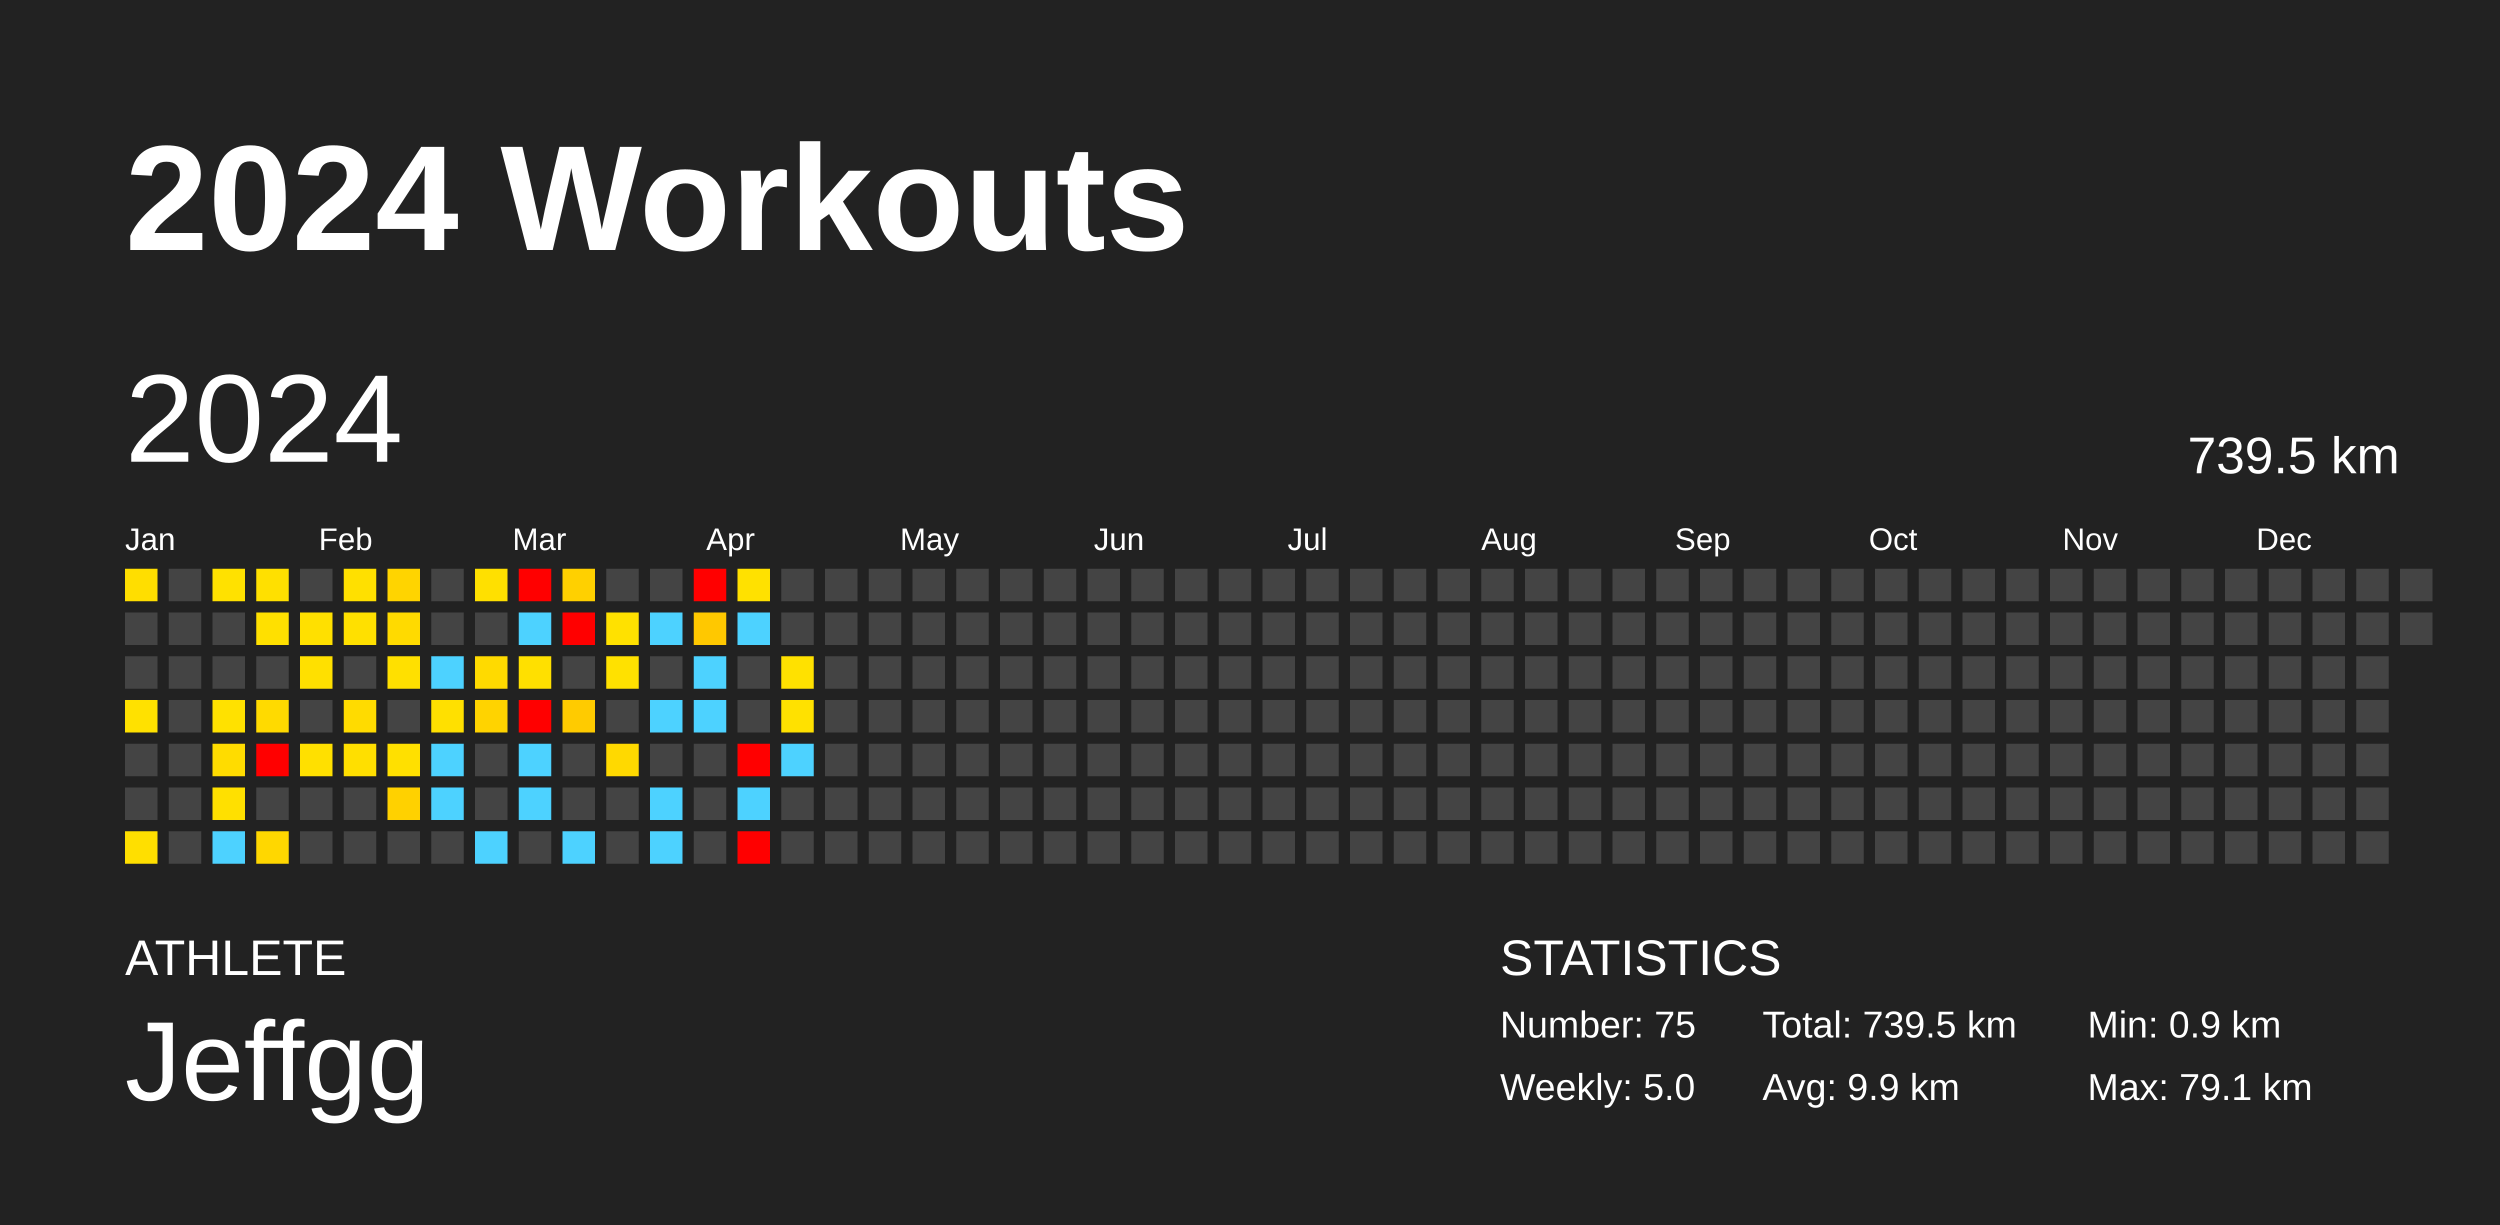
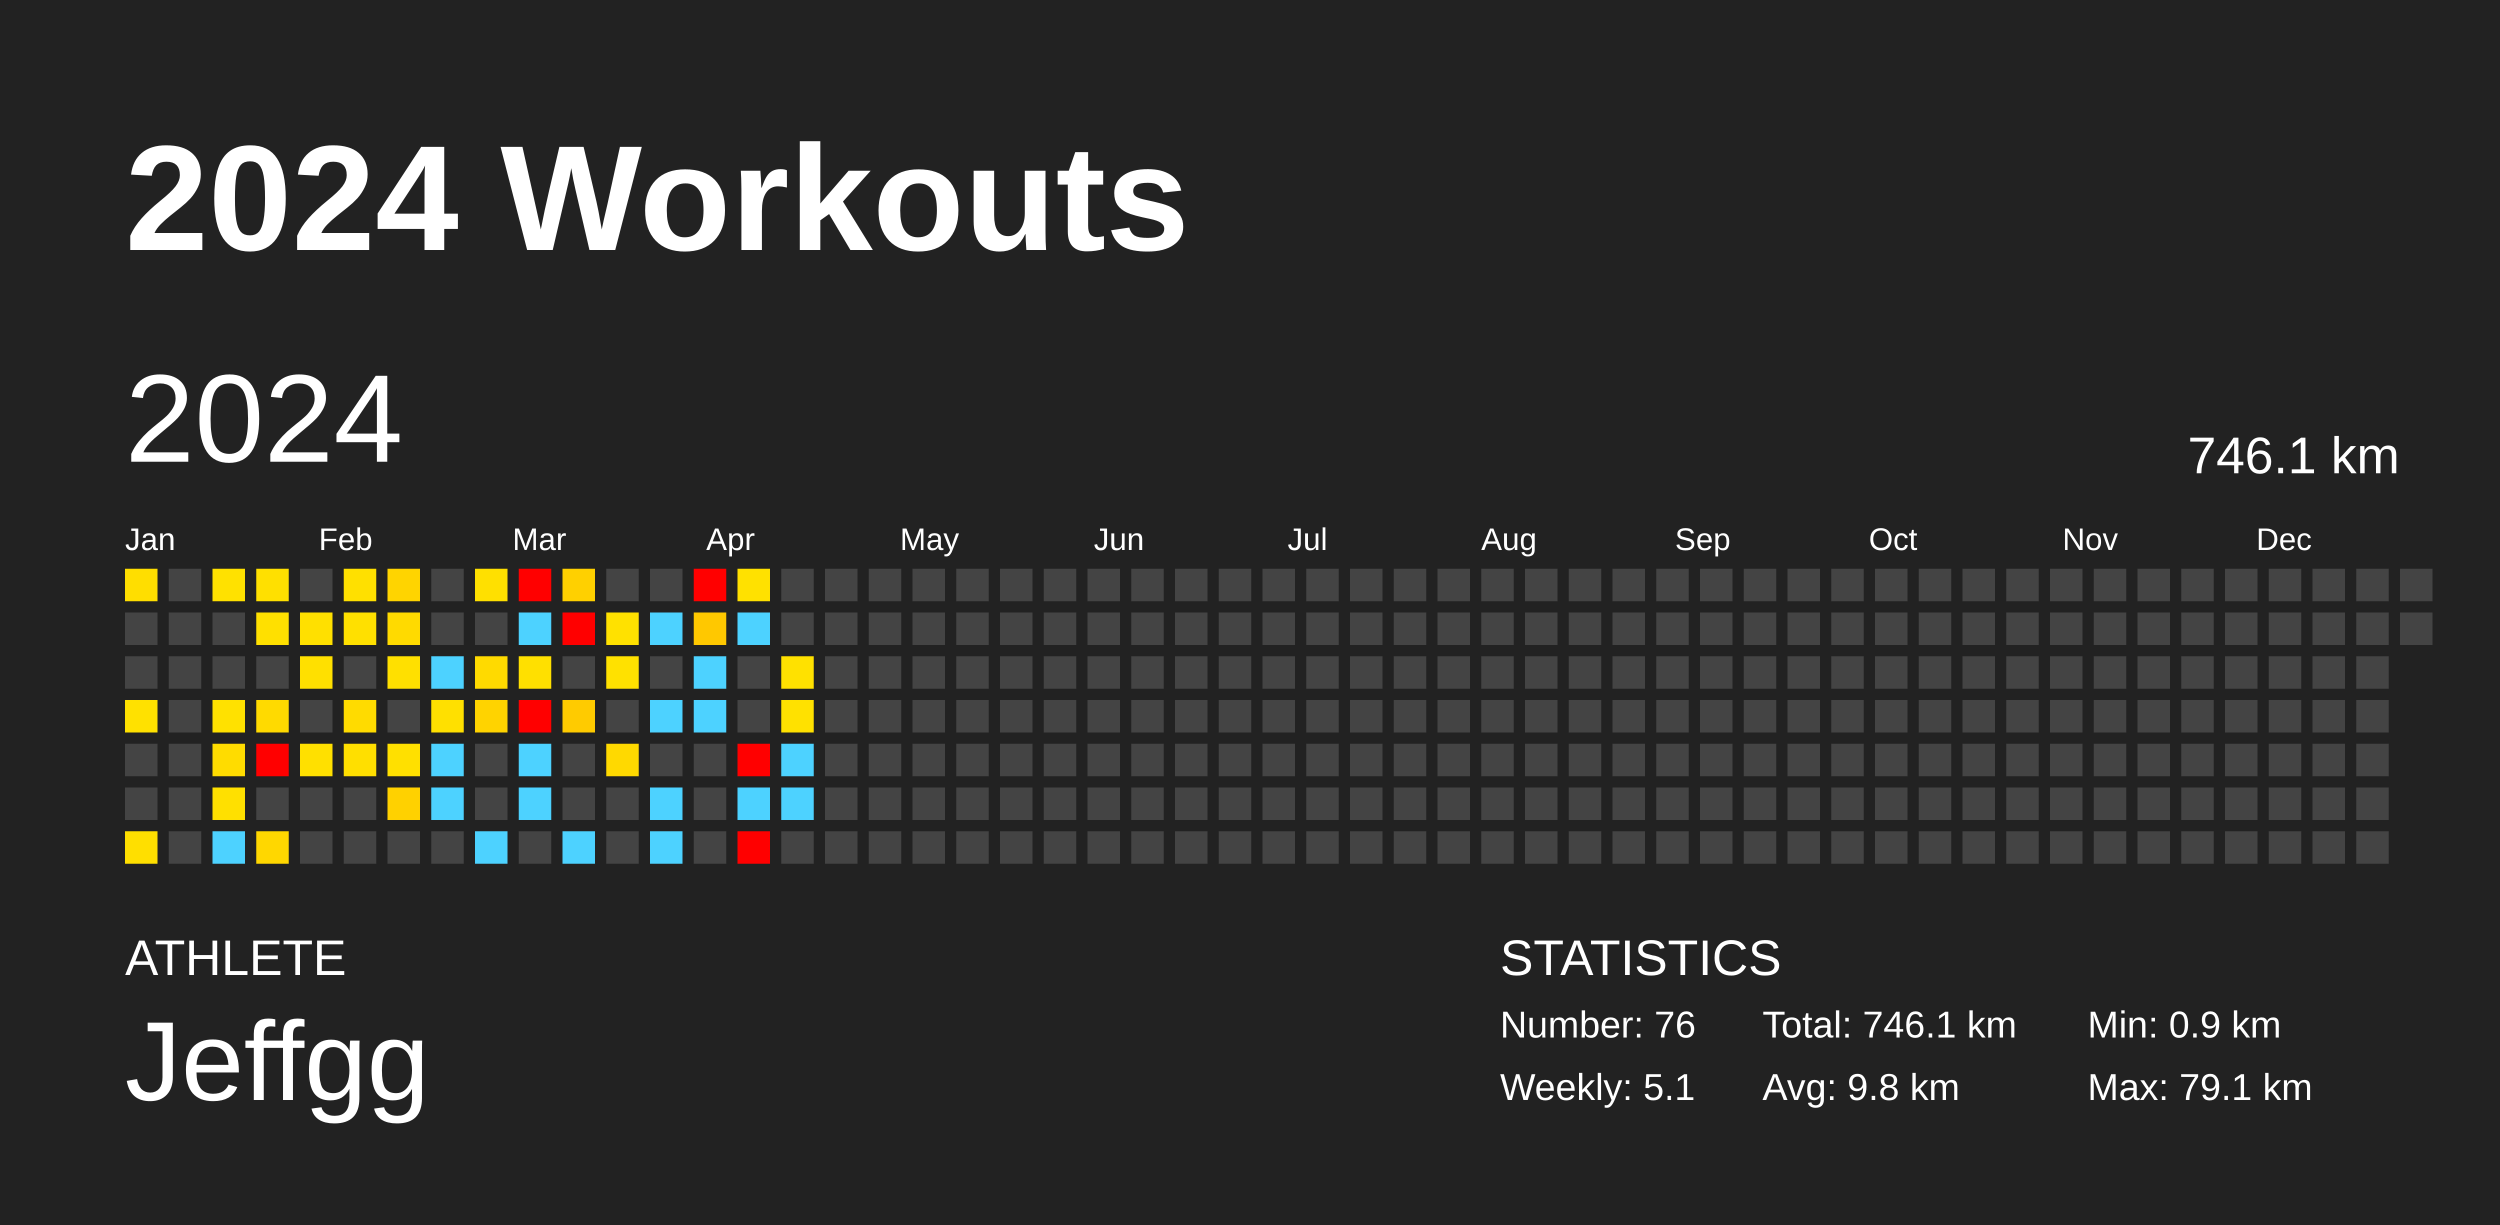
<svg xmlns="http://www.w3.org/2000/svg" baseProfile="full" height="98mm" version="1.1" viewBox="0,0,200,98" width="200mm">
  <defs />
  <rect fill="#222222" height="98" width="200" x="0" y="0" />
  <text fill="#FFFFFF" style="font-size:12px; font-family:Arial; font-weight:bold;" x="10" y="20">2024 Workouts</text>
  <text fill="#FFFFFF" style="font-size:4px; font-family:Arial" x="10" y="78">ATHLETE</text>
  <text fill="#FFFFFF" style="font-size:9px; font-family:Arial" x="10" y="88">Jeffgg</text>
  <text fill="#FFFFFF" style="font-size:4px; font-family:Arial" x="120" y="78">STATISTICS</text>
-   <text fill="#FFFFFF" style="font-size:3px; font-family:Arial" x="120" y="83">Number: 75</text>
-   <text fill="#FFFFFF" style="font-size:3px; font-family:Arial" x="120" y="88">Weekly: 5.0</text>
-   <text fill="#FFFFFF" style="font-size:3px; font-family:Arial" x="141" y="83">Total: 739.5 km</text>
-   <text fill="#FFFFFF" style="font-size:3px; font-family:Arial" x="141" y="88">Avg: 9.9 km</text>
+   <text fill="#FFFFFF" style="font-size:3px; font-family:Arial" x="120" y="83">Number: 76</text>
+   <text fill="#FFFFFF" style="font-size:3px; font-family:Arial" x="120" y="88">Weekly: 5.1</text>
+   <text fill="#FFFFFF" style="font-size:3px; font-family:Arial" x="141" y="83">Total: 746.1 km</text>
+   <text fill="#FFFFFF" style="font-size:3px; font-family:Arial" x="141" y="88">Avg: 9.8 km</text>
  <text fill="#FFFFFF" style="font-size:3px; font-family:Arial" x="167" y="83">Min: 0.9 km</text>
  <text fill="#FFFFFF" style="font-size:3px; font-family:Arial" x="167" y="88">Max: 79.1 km</text>
  <text dominant-baseline="hanging" fill="#FFFFFF" style="font-size:10.0px; font-family:Arial;" x="10" y="30">2024</text>
-   <text dominant-baseline="hanging" fill="#FFFFFF" style="font-size:4.125px; font-family:Arial;" x="175" y="35">739.5 km</text>
+   <text dominant-baseline="hanging" fill="#FFFFFF" style="font-size:4.125px; font-family:Arial;" x="175" y="35">746.1 km</text>
  <text fill="#FFFFFF" style="font-size:2.5px; font-family:Arial" x="10.0" y="44">Jan</text>
  <text fill="#FFFFFF" style="font-size:2.5px; font-family:Arial" x="25.5" y="44">Feb</text>
  <text fill="#FFFFFF" style="font-size:2.5px; font-family:Arial" x="41.0" y="44">Mar</text>
  <text fill="#FFFFFF" style="font-size:2.5px; font-family:Arial" x="56.5" y="44">Apr</text>
  <text fill="#FFFFFF" style="font-size:2.5px; font-family:Arial" x="72.0" y="44">May</text>
  <text fill="#FFFFFF" style="font-size:2.5px; font-family:Arial" x="87.5" y="44">Jun</text>
  <text fill="#FFFFFF" style="font-size:2.5px; font-family:Arial" x="103.0" y="44">Jul</text>
  <text fill="#FFFFFF" style="font-size:2.5px; font-family:Arial" x="118.5" y="44">Aug</text>
  <text fill="#FFFFFF" style="font-size:2.5px; font-family:Arial" x="134.0" y="44">Sep</text>
  <text fill="#FFFFFF" style="font-size:2.5px; font-family:Arial" x="149.5" y="44">Oct</text>
  <text fill="#FFFFFF" style="font-size:2.5px; font-family:Arial" x="165.0" y="44">Nov</text>
  <text fill="#FFFFFF" style="font-size:2.5px; font-family:Arial" x="180.5" y="44">Dec</text>
  <rect fill="#ffde00" height="2.6" width="2.6" x="10.0" y="45.5" />
  <rect fill="#444444" height="2.6" width="2.6" x="10.0" y="49.0" />
  <rect fill="#444444" height="2.6" width="2.6" x="10.0" y="52.5" />
  <rect fill="#ffe100" height="2.6" width="2.6" x="10.0" y="56.0" />
  <rect fill="#444444" height="2.6" width="2.6" x="10.0" y="59.5" />
  <rect fill="#444444" height="2.6" width="2.6" x="10.0" y="63.0" />
  <rect fill="#ffdf00" height="2.6" width="2.6" x="10.0" y="66.5" />
  <rect fill="#444444" height="2.6" width="2.6" x="13.5" y="45.5" />
  <rect fill="#444444" height="2.6" width="2.6" x="13.5" y="49.0" />
  <rect fill="#444444" height="2.6" width="2.6" x="13.5" y="52.5" />
  <rect fill="#444444" height="2.6" width="2.6" x="13.5" y="56.0" />
  <rect fill="#444444" height="2.6" width="2.6" x="13.5" y="59.5" />
  <rect fill="#444444" height="2.6" width="2.6" x="13.5" y="63.0" />
  <rect fill="#444444" height="2.6" width="2.6" x="13.5" y="66.5" />
  <rect fill="#ffe100" height="2.6" width="2.6" x="17.0" y="45.5" />
  <rect fill="#444444" height="2.6" width="2.6" x="17.0" y="49.0" />
  <rect fill="#444444" height="2.6" width="2.6" x="17.0" y="52.5" />
  <rect fill="#ffe100" height="2.6" width="2.6" x="17.0" y="56.0" />
  <rect fill="#ffdc00" height="2.6" width="2.6" x="17.0" y="59.5" />
  <rect fill="#ffe000" height="2.6" width="2.6" x="17.0" y="63.0" />
  <rect fill="#4dd2ff" height="2.6" width="2.6" x="17.0" y="66.5" />
  <rect fill="#ffe000" height="2.6" width="2.6" x="20.5" y="45.5" />
  <rect fill="#ffe000" height="2.6" width="2.6" x="20.5" y="49.0" />
  <rect fill="#444444" height="2.6" width="2.6" x="20.5" y="52.5" />
  <rect fill="#ffda00" height="2.6" width="2.6" x="20.5" y="56.0" />
  <rect fill="red" height="2.6" width="2.6" x="20.5" y="59.5" />
  <rect fill="#444444" height="2.6" width="2.6" x="20.5" y="63.0" />
  <rect fill="#ffd700" height="2.6" width="2.6" x="20.5" y="66.5" />
  <rect fill="#444444" height="2.6" width="2.6" x="24.0" y="45.5" />
  <rect fill="#ffe000" height="2.6" width="2.6" x="24.0" y="49.0" />
  <rect fill="#ffe000" height="2.6" width="2.6" x="24.0" y="52.5" />
  <rect fill="#444444" height="2.6" width="2.6" x="24.0" y="56.0" />
  <rect fill="#ffe000" height="2.6" width="2.6" x="24.0" y="59.5" />
  <rect fill="#444444" height="2.6" width="2.6" x="24.0" y="63.0" />
  <rect fill="#444444" height="2.6" width="2.6" x="24.0" y="66.5" />
  <rect fill="#ffe000" height="2.6" width="2.6" x="27.5" y="45.5" />
  <rect fill="#ffe000" height="2.6" width="2.6" x="27.5" y="49.0" />
  <rect fill="#444444" height="2.6" width="2.6" x="27.5" y="52.5" />
  <rect fill="#ffdb00" height="2.6" width="2.6" x="27.5" y="56.0" />
  <rect fill="#ffdf00" height="2.6" width="2.6" x="27.5" y="59.5" />
  <rect fill="#444444" height="2.6" width="2.6" x="27.5" y="63.0" />
  <rect fill="#444444" height="2.6" width="2.6" x="27.5" y="66.5" />
  <rect fill="#ffd400" height="2.6" width="2.6" x="31.0" y="45.5" />
  <rect fill="#ffda00" height="2.6" width="2.6" x="31.0" y="49.0" />
  <rect fill="#ffe000" height="2.6" width="2.6" x="31.0" y="52.5" />
  <rect fill="#444444" height="2.6" width="2.6" x="31.0" y="56.0" />
  <rect fill="#ffe000" height="2.6" width="2.6" x="31.0" y="59.5" />
  <rect fill="#ffd100" height="2.6" width="2.6" x="31.0" y="63.0" />
  <rect fill="#444444" height="2.6" width="2.6" x="31.0" y="66.5" />
  <rect fill="#444444" height="2.6" width="2.6" x="34.5" y="45.5" />
  <rect fill="#444444" height="2.6" width="2.6" x="34.5" y="49.0" />
  <rect fill="#4dd2ff" height="2.6" width="2.6" x="34.5" y="52.5" />
  <rect fill="#ffe000" height="2.6" width="2.6" x="34.5" y="56.0" />
  <rect fill="#4dd2ff" height="2.6" width="2.6" x="34.5" y="59.5" />
  <rect fill="#4dd2ff" height="2.6" width="2.6" x="34.5" y="63.0" />
  <rect fill="#444444" height="2.6" width="2.6" x="34.5" y="66.5" />
  <rect fill="#ffe000" height="2.6" width="2.6" x="38.0" y="45.5" />
  <rect fill="#444444" height="2.6" width="2.6" x="38.0" y="49.0" />
  <rect fill="#ffda00" height="2.6" width="2.6" x="38.0" y="52.5" />
  <rect fill="#ffd300" height="2.6" width="2.6" x="38.0" y="56.0" />
  <rect fill="#444444" height="2.6" width="2.6" x="38.0" y="59.5" />
  <rect fill="#444444" height="2.6" width="2.6" x="38.0" y="63.0" />
  <rect fill="#4dd2ff" height="2.6" width="2.6" x="38.0" y="66.5" />
  <rect fill="red" height="2.6" width="2.6" x="41.5" y="45.5" />
  <rect fill="#4dd2ff" height="2.6" width="2.6" x="41.5" y="49.0" />
  <rect fill="#ffe000" height="2.6" width="2.6" x="41.5" y="52.5" />
  <rect fill="red" height="2.6" width="2.6" x="41.5" y="56.0" />
  <rect fill="#4dd2ff" height="2.6" width="2.6" x="41.5" y="59.5" />
  <rect fill="#4dd2ff" height="2.6" width="2.6" x="41.5" y="63.0" />
  <rect fill="#444444" height="2.6" width="2.6" x="41.5" y="66.5" />
  <rect fill="#ffd000" height="2.6" width="2.6" x="45.0" y="45.5" />
  <rect fill="red" height="2.6" width="2.6" x="45.0" y="49.0" />
  <rect fill="#444444" height="2.6" width="2.6" x="45.0" y="52.5" />
  <rect fill="#ffcb00" height="2.6" width="2.6" x="45.0" y="56.0" />
  <rect fill="#444444" height="2.6" width="2.6" x="45.0" y="59.5" />
  <rect fill="#444444" height="2.6" width="2.6" x="45.0" y="63.0" />
  <rect fill="#4dd2ff" height="2.6" width="2.6" x="45.0" y="66.5" />
  <rect fill="#444444" height="2.6" width="2.6" x="48.5" y="45.5" />
  <rect fill="#ffe100" height="2.6" width="2.6" x="48.5" y="49.0" />
  <rect fill="#ffe100" height="2.6" width="2.6" x="48.5" y="52.5" />
  <rect fill="#444444" height="2.6" width="2.6" x="48.5" y="56.0" />
  <rect fill="#ffd900" height="2.6" width="2.6" x="48.5" y="59.5" />
  <rect fill="#444444" height="2.6" width="2.6" x="48.5" y="63.0" />
  <rect fill="#444444" height="2.6" width="2.6" x="48.5" y="66.5" />
  <rect fill="#444444" height="2.6" width="2.6" x="52.0" y="45.5" />
  <rect fill="#4dd2ff" height="2.6" width="2.6" x="52.0" y="49.0" />
  <rect fill="#444444" height="2.6" width="2.6" x="52.0" y="52.5" />
  <rect fill="#4dd2ff" height="2.6" width="2.6" x="52.0" y="56.0" />
  <rect fill="#444444" height="2.6" width="2.6" x="52.0" y="59.5" />
  <rect fill="#4dd2ff" height="2.6" width="2.6" x="52.0" y="63.0" />
  <rect fill="#4dd2ff" height="2.6" width="2.6" x="52.0" y="66.5" />
  <rect fill="red" height="2.6" width="2.6" x="55.5" y="45.5" />
  <rect fill="#ffc800" height="2.6" width="2.6" x="55.5" y="49.0" />
  <rect fill="#4dd2ff" height="2.6" width="2.6" x="55.5" y="52.5" />
  <rect fill="#4dd2ff" height="2.6" width="2.6" x="55.5" y="56.0" />
  <rect fill="#444444" height="2.6" width="2.6" x="55.5" y="59.5" />
  <rect fill="#444444" height="2.6" width="2.6" x="55.5" y="63.0" />
  <rect fill="#444444" height="2.6" width="2.6" x="55.5" y="66.5" />
  <rect fill="#ffe100" height="2.6" width="2.6" x="59.0" y="45.5" />
  <rect fill="#4dd2ff" height="2.6" width="2.6" x="59.0" y="49.0" />
  <rect fill="#444444" height="2.6" width="2.6" x="59.0" y="52.5" />
  <rect fill="#444444" height="2.6" width="2.6" x="59.0" y="56.0" />
  <rect fill="red" height="2.6" width="2.6" x="59.0" y="59.5" />
  <rect fill="#4dd2ff" height="2.6" width="2.6" x="59.0" y="63.0" />
  <rect fill="red" height="2.6" width="2.6" x="59.0" y="66.5" />
  <rect fill="#444444" height="2.6" width="2.6" x="62.5" y="45.5" />
  <rect fill="#444444" height="2.6" width="2.6" x="62.5" y="49.0" />
  <rect fill="#ffe100" height="2.6" width="2.6" x="62.5" y="52.5" />
  <rect fill="#ffe100" height="2.6" width="2.6" x="62.5" y="56.0" />
  <rect fill="#4dd2ff" height="2.6" width="2.6" x="62.5" y="59.5" />
-   <rect fill="#444444" height="2.6" width="2.6" x="62.5" y="63.0" />
+   <rect fill="#4dd2ff" height="2.6" width="2.6" x="62.5" y="63.0" />
  <rect fill="#444444" height="2.6" width="2.6" x="62.5" y="66.5" />
  <rect fill="#444444" height="2.6" width="2.6" x="66.0" y="45.5" />
  <rect fill="#444444" height="2.6" width="2.6" x="66.0" y="49.0" />
  <rect fill="#444444" height="2.6" width="2.6" x="66.0" y="52.5" />
  <rect fill="#444444" height="2.6" width="2.6" x="66.0" y="56.0" />
  <rect fill="#444444" height="2.6" width="2.6" x="66.0" y="59.5" />
  <rect fill="#444444" height="2.6" width="2.6" x="66.0" y="63.0" />
  <rect fill="#444444" height="2.6" width="2.6" x="66.0" y="66.5" />
  <rect fill="#444444" height="2.6" width="2.6" x="69.5" y="45.5" />
  <rect fill="#444444" height="2.6" width="2.6" x="69.5" y="49.0" />
  <rect fill="#444444" height="2.6" width="2.6" x="69.5" y="52.5" />
  <rect fill="#444444" height="2.6" width="2.6" x="69.5" y="56.0" />
  <rect fill="#444444" height="2.6" width="2.6" x="69.5" y="59.5" />
  <rect fill="#444444" height="2.6" width="2.6" x="69.5" y="63.0" />
  <rect fill="#444444" height="2.6" width="2.6" x="69.5" y="66.5" />
  <rect fill="#444444" height="2.6" width="2.6" x="73.0" y="45.5" />
  <rect fill="#444444" height="2.6" width="2.6" x="73.0" y="49.0" />
  <rect fill="#444444" height="2.6" width="2.6" x="73.0" y="52.5" />
  <rect fill="#444444" height="2.6" width="2.6" x="73.0" y="56.0" />
  <rect fill="#444444" height="2.6" width="2.6" x="73.0" y="59.5" />
  <rect fill="#444444" height="2.6" width="2.6" x="73.0" y="63.0" />
  <rect fill="#444444" height="2.6" width="2.6" x="73.0" y="66.5" />
  <rect fill="#444444" height="2.6" width="2.6" x="76.5" y="45.5" />
  <rect fill="#444444" height="2.6" width="2.6" x="76.5" y="49.0" />
  <rect fill="#444444" height="2.6" width="2.6" x="76.5" y="52.5" />
  <rect fill="#444444" height="2.6" width="2.6" x="76.5" y="56.0" />
  <rect fill="#444444" height="2.6" width="2.6" x="76.5" y="59.5" />
  <rect fill="#444444" height="2.6" width="2.6" x="76.5" y="63.0" />
  <rect fill="#444444" height="2.6" width="2.6" x="76.5" y="66.5" />
  <rect fill="#444444" height="2.6" width="2.6" x="80.0" y="45.5" />
  <rect fill="#444444" height="2.6" width="2.6" x="80.0" y="49.0" />
  <rect fill="#444444" height="2.6" width="2.6" x="80.0" y="52.5" />
  <rect fill="#444444" height="2.6" width="2.6" x="80.0" y="56.0" />
  <rect fill="#444444" height="2.6" width="2.6" x="80.0" y="59.5" />
  <rect fill="#444444" height="2.6" width="2.6" x="80.0" y="63.0" />
  <rect fill="#444444" height="2.6" width="2.6" x="80.0" y="66.5" />
  <rect fill="#444444" height="2.6" width="2.6" x="83.5" y="45.5" />
  <rect fill="#444444" height="2.6" width="2.6" x="83.5" y="49.0" />
  <rect fill="#444444" height="2.6" width="2.6" x="83.5" y="52.5" />
  <rect fill="#444444" height="2.6" width="2.6" x="83.5" y="56.0" />
  <rect fill="#444444" height="2.6" width="2.6" x="83.5" y="59.5" />
  <rect fill="#444444" height="2.6" width="2.6" x="83.5" y="63.0" />
  <rect fill="#444444" height="2.6" width="2.6" x="83.5" y="66.5" />
  <rect fill="#444444" height="2.6" width="2.6" x="87.0" y="45.5" />
  <rect fill="#444444" height="2.6" width="2.6" x="87.0" y="49.0" />
  <rect fill="#444444" height="2.6" width="2.6" x="87.0" y="52.5" />
  <rect fill="#444444" height="2.6" width="2.6" x="87.0" y="56.0" />
  <rect fill="#444444" height="2.6" width="2.6" x="87.0" y="59.5" />
  <rect fill="#444444" height="2.6" width="2.6" x="87.0" y="63.0" />
  <rect fill="#444444" height="2.6" width="2.6" x="87.0" y="66.5" />
  <rect fill="#444444" height="2.6" width="2.6" x="90.5" y="45.5" />
  <rect fill="#444444" height="2.6" width="2.6" x="90.5" y="49.0" />
  <rect fill="#444444" height="2.6" width="2.6" x="90.5" y="52.5" />
  <rect fill="#444444" height="2.6" width="2.6" x="90.5" y="56.0" />
  <rect fill="#444444" height="2.6" width="2.6" x="90.5" y="59.5" />
  <rect fill="#444444" height="2.6" width="2.6" x="90.5" y="63.0" />
  <rect fill="#444444" height="2.6" width="2.6" x="90.5" y="66.5" />
  <rect fill="#444444" height="2.6" width="2.6" x="94.0" y="45.5" />
  <rect fill="#444444" height="2.6" width="2.6" x="94.0" y="49.0" />
  <rect fill="#444444" height="2.6" width="2.6" x="94.0" y="52.5" />
  <rect fill="#444444" height="2.6" width="2.6" x="94.0" y="56.0" />
  <rect fill="#444444" height="2.6" width="2.6" x="94.0" y="59.5" />
  <rect fill="#444444" height="2.6" width="2.6" x="94.0" y="63.0" />
  <rect fill="#444444" height="2.6" width="2.6" x="94.0" y="66.5" />
  <rect fill="#444444" height="2.6" width="2.6" x="97.5" y="45.5" />
  <rect fill="#444444" height="2.6" width="2.6" x="97.5" y="49.0" />
  <rect fill="#444444" height="2.6" width="2.6" x="97.5" y="52.5" />
  <rect fill="#444444" height="2.6" width="2.6" x="97.5" y="56.0" />
  <rect fill="#444444" height="2.6" width="2.6" x="97.5" y="59.5" />
  <rect fill="#444444" height="2.6" width="2.6" x="97.5" y="63.0" />
  <rect fill="#444444" height="2.6" width="2.6" x="97.5" y="66.5" />
  <rect fill="#444444" height="2.6" width="2.6" x="101.0" y="45.5" />
  <rect fill="#444444" height="2.6" width="2.6" x="101.0" y="49.0" />
  <rect fill="#444444" height="2.6" width="2.6" x="101.0" y="52.5" />
  <rect fill="#444444" height="2.6" width="2.6" x="101.0" y="56.0" />
  <rect fill="#444444" height="2.6" width="2.6" x="101.0" y="59.5" />
  <rect fill="#444444" height="2.6" width="2.6" x="101.0" y="63.0" />
  <rect fill="#444444" height="2.6" width="2.6" x="101.0" y="66.5" />
  <rect fill="#444444" height="2.6" width="2.6" x="104.5" y="45.5" />
  <rect fill="#444444" height="2.6" width="2.6" x="104.5" y="49.0" />
  <rect fill="#444444" height="2.6" width="2.6" x="104.5" y="52.5" />
  <rect fill="#444444" height="2.6" width="2.6" x="104.5" y="56.0" />
  <rect fill="#444444" height="2.6" width="2.6" x="104.5" y="59.5" />
  <rect fill="#444444" height="2.6" width="2.6" x="104.5" y="63.0" />
  <rect fill="#444444" height="2.6" width="2.6" x="104.5" y="66.5" />
  <rect fill="#444444" height="2.6" width="2.6" x="108.0" y="45.5" />
  <rect fill="#444444" height="2.6" width="2.6" x="108.0" y="49.0" />
  <rect fill="#444444" height="2.6" width="2.6" x="108.0" y="52.5" />
  <rect fill="#444444" height="2.6" width="2.6" x="108.0" y="56.0" />
  <rect fill="#444444" height="2.6" width="2.6" x="108.0" y="59.5" />
  <rect fill="#444444" height="2.6" width="2.6" x="108.0" y="63.0" />
  <rect fill="#444444" height="2.6" width="2.6" x="108.0" y="66.5" />
  <rect fill="#444444" height="2.6" width="2.6" x="111.5" y="45.5" />
  <rect fill="#444444" height="2.6" width="2.6" x="111.5" y="49.0" />
  <rect fill="#444444" height="2.6" width="2.6" x="111.5" y="52.5" />
  <rect fill="#444444" height="2.6" width="2.6" x="111.5" y="56.0" />
  <rect fill="#444444" height="2.6" width="2.6" x="111.5" y="59.5" />
  <rect fill="#444444" height="2.6" width="2.6" x="111.5" y="63.0" />
  <rect fill="#444444" height="2.6" width="2.6" x="111.5" y="66.5" />
  <rect fill="#444444" height="2.6" width="2.6" x="115.0" y="45.5" />
  <rect fill="#444444" height="2.6" width="2.6" x="115.0" y="49.0" />
  <rect fill="#444444" height="2.6" width="2.6" x="115.0" y="52.5" />
  <rect fill="#444444" height="2.6" width="2.6" x="115.0" y="56.0" />
  <rect fill="#444444" height="2.6" width="2.6" x="115.0" y="59.5" />
  <rect fill="#444444" height="2.6" width="2.6" x="115.0" y="63.0" />
  <rect fill="#444444" height="2.6" width="2.6" x="115.0" y="66.5" />
  <rect fill="#444444" height="2.6" width="2.6" x="118.5" y="45.5" />
  <rect fill="#444444" height="2.6" width="2.6" x="118.5" y="49.0" />
  <rect fill="#444444" height="2.6" width="2.6" x="118.5" y="52.5" />
  <rect fill="#444444" height="2.6" width="2.6" x="118.5" y="56.0" />
  <rect fill="#444444" height="2.6" width="2.6" x="118.5" y="59.5" />
  <rect fill="#444444" height="2.6" width="2.6" x="118.5" y="63.0" />
  <rect fill="#444444" height="2.6" width="2.6" x="118.5" y="66.5" />
  <rect fill="#444444" height="2.6" width="2.6" x="122.0" y="45.5" />
  <rect fill="#444444" height="2.6" width="2.6" x="122.0" y="49.0" />
  <rect fill="#444444" height="2.6" width="2.6" x="122.0" y="52.5" />
  <rect fill="#444444" height="2.6" width="2.6" x="122.0" y="56.0" />
  <rect fill="#444444" height="2.6" width="2.6" x="122.0" y="59.5" />
  <rect fill="#444444" height="2.6" width="2.6" x="122.0" y="63.0" />
  <rect fill="#444444" height="2.6" width="2.6" x="122.0" y="66.5" />
  <rect fill="#444444" height="2.6" width="2.6" x="125.5" y="45.5" />
  <rect fill="#444444" height="2.6" width="2.6" x="125.5" y="49.0" />
  <rect fill="#444444" height="2.6" width="2.6" x="125.5" y="52.5" />
  <rect fill="#444444" height="2.6" width="2.6" x="125.5" y="56.0" />
  <rect fill="#444444" height="2.6" width="2.6" x="125.5" y="59.5" />
  <rect fill="#444444" height="2.6" width="2.6" x="125.5" y="63.0" />
  <rect fill="#444444" height="2.6" width="2.6" x="125.5" y="66.5" />
  <rect fill="#444444" height="2.6" width="2.6" x="129.0" y="45.5" />
  <rect fill="#444444" height="2.6" width="2.6" x="129.0" y="49.0" />
  <rect fill="#444444" height="2.6" width="2.6" x="129.0" y="52.5" />
  <rect fill="#444444" height="2.6" width="2.6" x="129.0" y="56.0" />
  <rect fill="#444444" height="2.6" width="2.6" x="129.0" y="59.5" />
  <rect fill="#444444" height="2.6" width="2.6" x="129.0" y="63.0" />
  <rect fill="#444444" height="2.6" width="2.6" x="129.0" y="66.5" />
  <rect fill="#444444" height="2.6" width="2.6" x="132.5" y="45.5" />
  <rect fill="#444444" height="2.6" width="2.6" x="132.5" y="49.0" />
  <rect fill="#444444" height="2.6" width="2.6" x="132.5" y="52.5" />
  <rect fill="#444444" height="2.6" width="2.6" x="132.5" y="56.0" />
  <rect fill="#444444" height="2.6" width="2.6" x="132.5" y="59.5" />
  <rect fill="#444444" height="2.6" width="2.6" x="132.5" y="63.0" />
  <rect fill="#444444" height="2.6" width="2.6" x="132.5" y="66.5" />
  <rect fill="#444444" height="2.6" width="2.6" x="136.0" y="45.5" />
  <rect fill="#444444" height="2.6" width="2.6" x="136.0" y="49.0" />
  <rect fill="#444444" height="2.6" width="2.6" x="136.0" y="52.5" />
  <rect fill="#444444" height="2.6" width="2.6" x="136.0" y="56.0" />
  <rect fill="#444444" height="2.6" width="2.6" x="136.0" y="59.5" />
  <rect fill="#444444" height="2.6" width="2.6" x="136.0" y="63.0" />
  <rect fill="#444444" height="2.6" width="2.6" x="136.0" y="66.5" />
  <rect fill="#444444" height="2.6" width="2.6" x="139.5" y="45.5" />
  <rect fill="#444444" height="2.6" width="2.6" x="139.5" y="49.0" />
  <rect fill="#444444" height="2.6" width="2.6" x="139.5" y="52.5" />
  <rect fill="#444444" height="2.6" width="2.6" x="139.5" y="56.0" />
  <rect fill="#444444" height="2.6" width="2.6" x="139.5" y="59.5" />
  <rect fill="#444444" height="2.6" width="2.6" x="139.5" y="63.0" />
  <rect fill="#444444" height="2.6" width="2.6" x="139.5" y="66.5" />
  <rect fill="#444444" height="2.6" width="2.6" x="143.0" y="45.5" />
  <rect fill="#444444" height="2.6" width="2.6" x="143.0" y="49.0" />
  <rect fill="#444444" height="2.6" width="2.6" x="143.0" y="52.5" />
  <rect fill="#444444" height="2.6" width="2.6" x="143.0" y="56.0" />
  <rect fill="#444444" height="2.6" width="2.6" x="143.0" y="59.5" />
  <rect fill="#444444" height="2.6" width="2.6" x="143.0" y="63.0" />
  <rect fill="#444444" height="2.6" width="2.6" x="143.0" y="66.5" />
  <rect fill="#444444" height="2.6" width="2.6" x="146.5" y="45.5" />
  <rect fill="#444444" height="2.6" width="2.6" x="146.5" y="49.0" />
  <rect fill="#444444" height="2.6" width="2.6" x="146.5" y="52.5" />
  <rect fill="#444444" height="2.6" width="2.6" x="146.5" y="56.0" />
  <rect fill="#444444" height="2.6" width="2.6" x="146.5" y="59.5" />
  <rect fill="#444444" height="2.6" width="2.6" x="146.5" y="63.0" />
  <rect fill="#444444" height="2.6" width="2.6" x="146.5" y="66.5" />
  <rect fill="#444444" height="2.6" width="2.6" x="150.0" y="45.5" />
  <rect fill="#444444" height="2.6" width="2.6" x="150.0" y="49.0" />
  <rect fill="#444444" height="2.6" width="2.6" x="150.0" y="52.5" />
  <rect fill="#444444" height="2.6" width="2.6" x="150.0" y="56.0" />
  <rect fill="#444444" height="2.6" width="2.6" x="150.0" y="59.5" />
  <rect fill="#444444" height="2.6" width="2.6" x="150.0" y="63.0" />
  <rect fill="#444444" height="2.6" width="2.6" x="150.0" y="66.5" />
  <rect fill="#444444" height="2.6" width="2.6" x="153.5" y="45.5" />
  <rect fill="#444444" height="2.6" width="2.6" x="153.5" y="49.0" />
  <rect fill="#444444" height="2.6" width="2.6" x="153.5" y="52.5" />
  <rect fill="#444444" height="2.6" width="2.6" x="153.5" y="56.0" />
  <rect fill="#444444" height="2.6" width="2.6" x="153.5" y="59.5" />
  <rect fill="#444444" height="2.6" width="2.6" x="153.5" y="63.0" />
  <rect fill="#444444" height="2.6" width="2.6" x="153.5" y="66.5" />
  <rect fill="#444444" height="2.6" width="2.6" x="157.0" y="45.5" />
  <rect fill="#444444" height="2.6" width="2.6" x="157.0" y="49.0" />
  <rect fill="#444444" height="2.6" width="2.6" x="157.0" y="52.5" />
  <rect fill="#444444" height="2.6" width="2.6" x="157.0" y="56.0" />
  <rect fill="#444444" height="2.6" width="2.6" x="157.0" y="59.5" />
  <rect fill="#444444" height="2.6" width="2.6" x="157.0" y="63.0" />
  <rect fill="#444444" height="2.6" width="2.6" x="157.0" y="66.5" />
  <rect fill="#444444" height="2.6" width="2.6" x="160.5" y="45.5" />
  <rect fill="#444444" height="2.6" width="2.6" x="160.5" y="49.0" />
  <rect fill="#444444" height="2.6" width="2.6" x="160.5" y="52.5" />
  <rect fill="#444444" height="2.6" width="2.6" x="160.5" y="56.0" />
  <rect fill="#444444" height="2.6" width="2.6" x="160.5" y="59.5" />
  <rect fill="#444444" height="2.6" width="2.6" x="160.5" y="63.0" />
  <rect fill="#444444" height="2.6" width="2.6" x="160.5" y="66.5" />
  <rect fill="#444444" height="2.6" width="2.6" x="164.0" y="45.5" />
  <rect fill="#444444" height="2.6" width="2.6" x="164.0" y="49.0" />
  <rect fill="#444444" height="2.6" width="2.6" x="164.0" y="52.5" />
  <rect fill="#444444" height="2.6" width="2.6" x="164.0" y="56.0" />
  <rect fill="#444444" height="2.6" width="2.6" x="164.0" y="59.5" />
  <rect fill="#444444" height="2.6" width="2.6" x="164.0" y="63.0" />
  <rect fill="#444444" height="2.6" width="2.6" x="164.0" y="66.5" />
  <rect fill="#444444" height="2.6" width="2.6" x="167.5" y="45.5" />
  <rect fill="#444444" height="2.6" width="2.6" x="167.5" y="49.0" />
  <rect fill="#444444" height="2.6" width="2.6" x="167.5" y="52.5" />
  <rect fill="#444444" height="2.6" width="2.6" x="167.5" y="56.0" />
  <rect fill="#444444" height="2.6" width="2.6" x="167.5" y="59.5" />
  <rect fill="#444444" height="2.6" width="2.6" x="167.5" y="63.0" />
  <rect fill="#444444" height="2.6" width="2.6" x="167.5" y="66.5" />
  <rect fill="#444444" height="2.6" width="2.6" x="171.0" y="45.5" />
  <rect fill="#444444" height="2.6" width="2.6" x="171.0" y="49.0" />
  <rect fill="#444444" height="2.6" width="2.6" x="171.0" y="52.5" />
  <rect fill="#444444" height="2.6" width="2.6" x="171.0" y="56.0" />
  <rect fill="#444444" height="2.6" width="2.6" x="171.0" y="59.5" />
  <rect fill="#444444" height="2.6" width="2.6" x="171.0" y="63.0" />
  <rect fill="#444444" height="2.6" width="2.6" x="171.0" y="66.5" />
  <rect fill="#444444" height="2.6" width="2.6" x="174.5" y="45.5" />
  <rect fill="#444444" height="2.6" width="2.6" x="174.5" y="49.0" />
  <rect fill="#444444" height="2.6" width="2.6" x="174.5" y="52.5" />
  <rect fill="#444444" height="2.6" width="2.6" x="174.5" y="56.0" />
  <rect fill="#444444" height="2.6" width="2.6" x="174.5" y="59.5" />
  <rect fill="#444444" height="2.6" width="2.6" x="174.5" y="63.0" />
  <rect fill="#444444" height="2.6" width="2.6" x="174.5" y="66.5" />
  <rect fill="#444444" height="2.6" width="2.6" x="178.0" y="45.5" />
  <rect fill="#444444" height="2.6" width="2.6" x="178.0" y="49.0" />
  <rect fill="#444444" height="2.6" width="2.6" x="178.0" y="52.5" />
  <rect fill="#444444" height="2.6" width="2.6" x="178.0" y="56.0" />
  <rect fill="#444444" height="2.6" width="2.6" x="178.0" y="59.5" />
  <rect fill="#444444" height="2.6" width="2.6" x="178.0" y="63.0" />
  <rect fill="#444444" height="2.6" width="2.6" x="178.0" y="66.5" />
  <rect fill="#444444" height="2.6" width="2.6" x="181.5" y="45.5" />
  <rect fill="#444444" height="2.6" width="2.6" x="181.5" y="49.0" />
  <rect fill="#444444" height="2.6" width="2.6" x="181.5" y="52.5" />
  <rect fill="#444444" height="2.6" width="2.6" x="181.5" y="56.0" />
  <rect fill="#444444" height="2.6" width="2.6" x="181.5" y="59.5" />
  <rect fill="#444444" height="2.6" width="2.6" x="181.5" y="63.0" />
  <rect fill="#444444" height="2.6" width="2.6" x="181.5" y="66.5" />
  <rect fill="#444444" height="2.6" width="2.6" x="185.0" y="45.5" />
  <rect fill="#444444" height="2.6" width="2.6" x="185.0" y="49.0" />
  <rect fill="#444444" height="2.6" width="2.6" x="185.0" y="52.5" />
  <rect fill="#444444" height="2.6" width="2.6" x="185.0" y="56.0" />
  <rect fill="#444444" height="2.6" width="2.6" x="185.0" y="59.5" />
  <rect fill="#444444" height="2.6" width="2.6" x="185.0" y="63.0" />
  <rect fill="#444444" height="2.6" width="2.6" x="185.0" y="66.5" />
  <rect fill="#444444" height="2.6" width="2.6" x="188.5" y="45.5" />
  <rect fill="#444444" height="2.6" width="2.6" x="188.5" y="49.0" />
  <rect fill="#444444" height="2.6" width="2.6" x="188.5" y="52.5" />
  <rect fill="#444444" height="2.6" width="2.6" x="188.5" y="56.0" />
  <rect fill="#444444" height="2.6" width="2.6" x="188.5" y="59.5" />
  <rect fill="#444444" height="2.6" width="2.6" x="188.5" y="63.0" />
  <rect fill="#444444" height="2.6" width="2.6" x="188.5" y="66.5" />
  <rect fill="#444444" height="2.6" width="2.6" x="192.0" y="45.5" />
  <rect fill="#444444" height="2.6" width="2.6" x="192.0" y="49.0" />
</svg>
